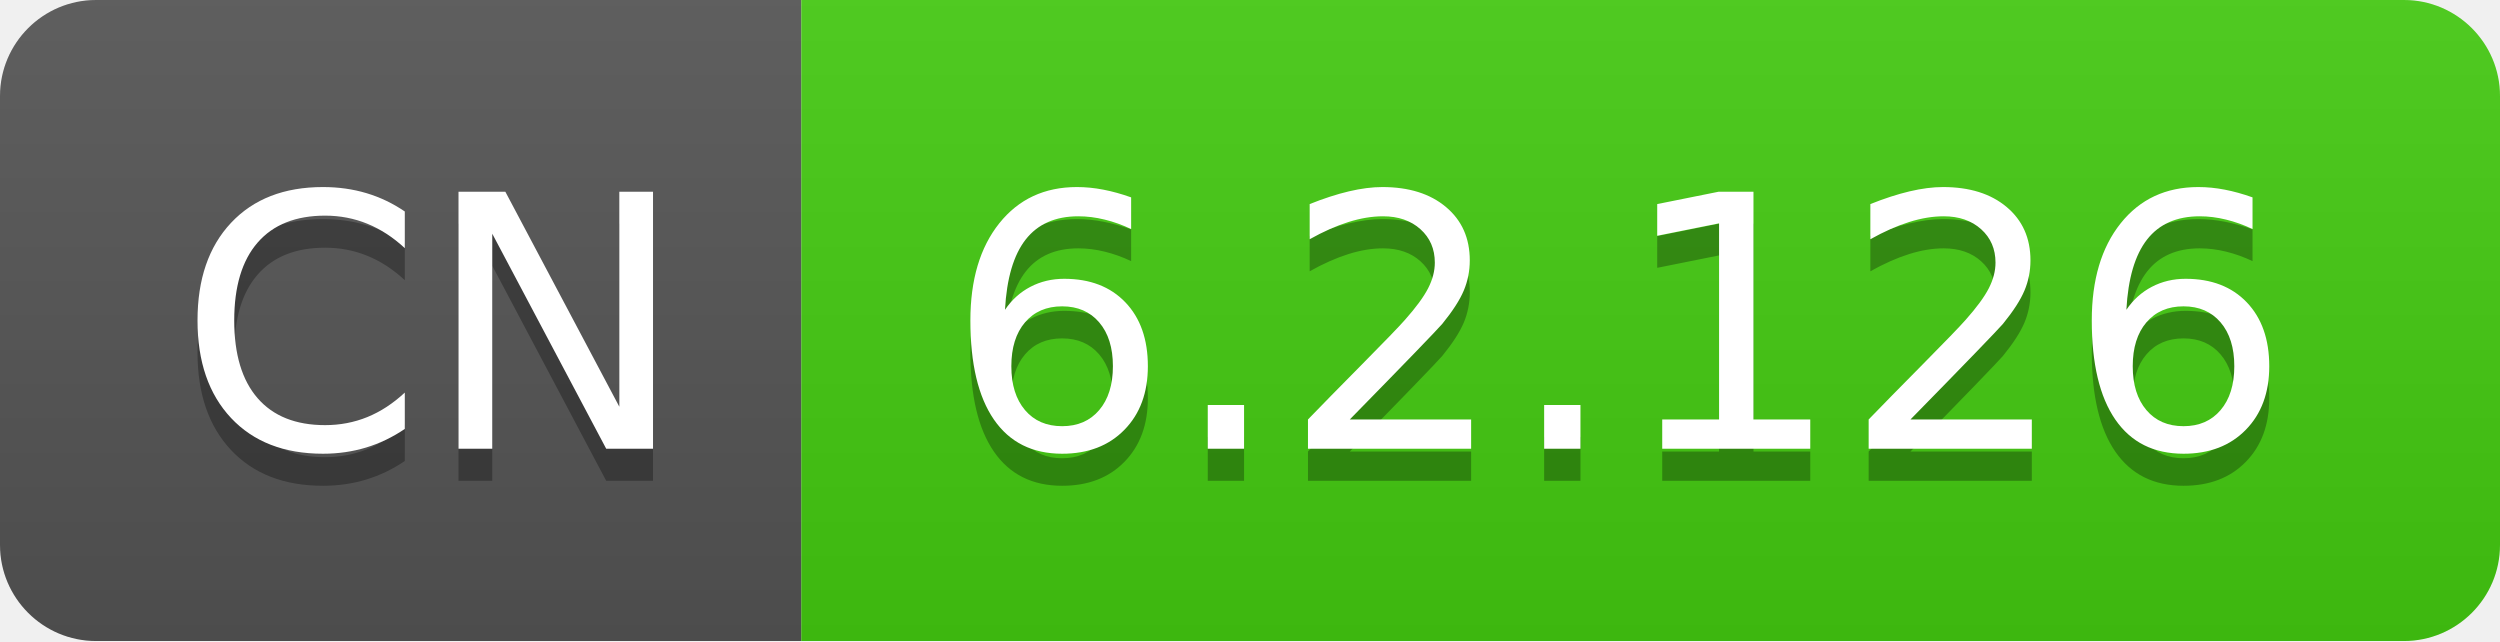
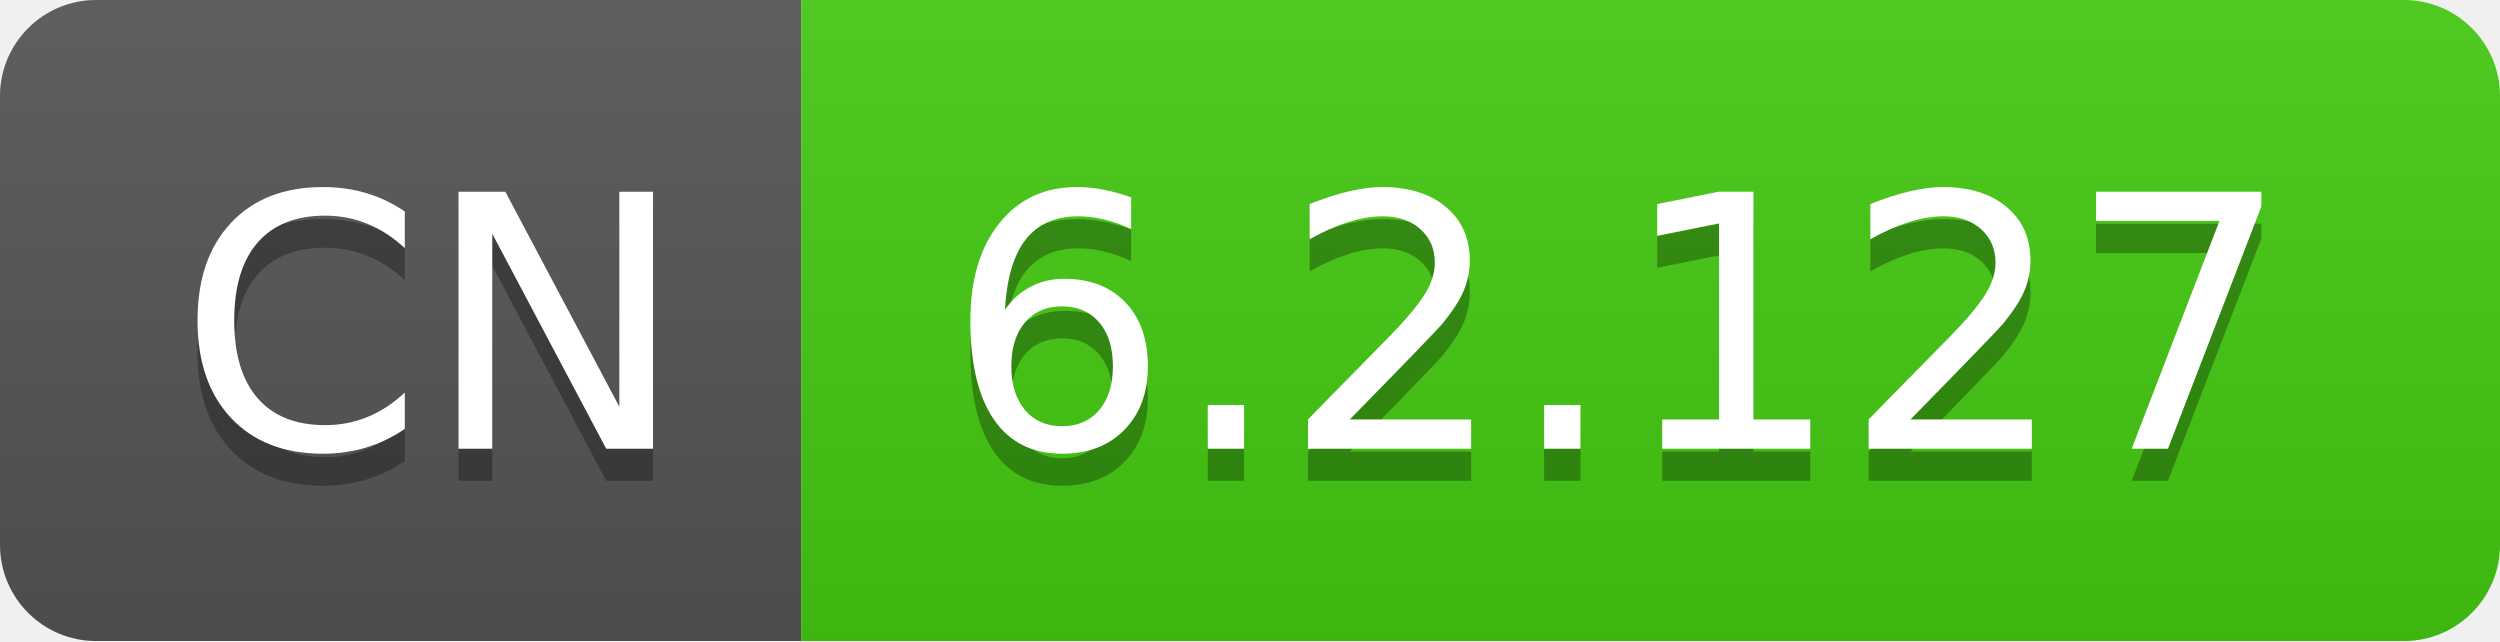
- <svg xmlns="http://www.w3.org/2000/svg" width="78" height="20" role="img" aria-label="CN: 6.2.126">
+ <svg xmlns="http://www.w3.org/2000/svg" width="78" height="20" role="img" aria-label="CN: 6.2.127">
  <linearGradient id="s" x2="0" y2="100%">
    <stop offset="0" stop-color="#bbb" stop-opacity=".1" />
    <stop offset="1" stop-opacity=".1" />
  </linearGradient>
  <clipPath id="r">
    <rect width="78" height="20" rx="3" fill="#fff" />
  </clipPath>
  <g clip-path="url(#r)">
    <rect width="25" height="20" fill="#555" />
    <rect x="25" width="53" height="20" fill="#4c1" />
    <rect width="78" height="20" fill="url(#s)" />
  </g>
  <g fill="#fff" text-anchor="middle" font-family="Verdana,Geneva,DejaVu Sans,sans-serif" text-rendering="geometricPrecision" font-size="110">
    <text aria-hidden="true" x="135" y="150" fill="#010101" fill-opacity=".3" transform="scale(.1)" textLength="150">CN</text>
    <text x="135" y="140" transform="scale(.1)" fill="#fff" textLength="150">CN</text>
-     <text aria-hidden="true" x="505" y="150" fill="#010101" fill-opacity=".3" transform="scale(.1)" textLength="430">6.2.126</text>
-     <text x="505" y="140" transform="scale(.1)" fill="#fff" textLength="430">6.2.126</text>
+     <text aria-hidden="true" x="505" y="150" fill="#010101" fill-opacity=".3" transform="scale(.1)" textLength="430">6.2.127</text>
+     <text x="505" y="140" transform="scale(.1)" fill="#fff" textLength="430">6.2.127</text>
  </g>
</svg>
